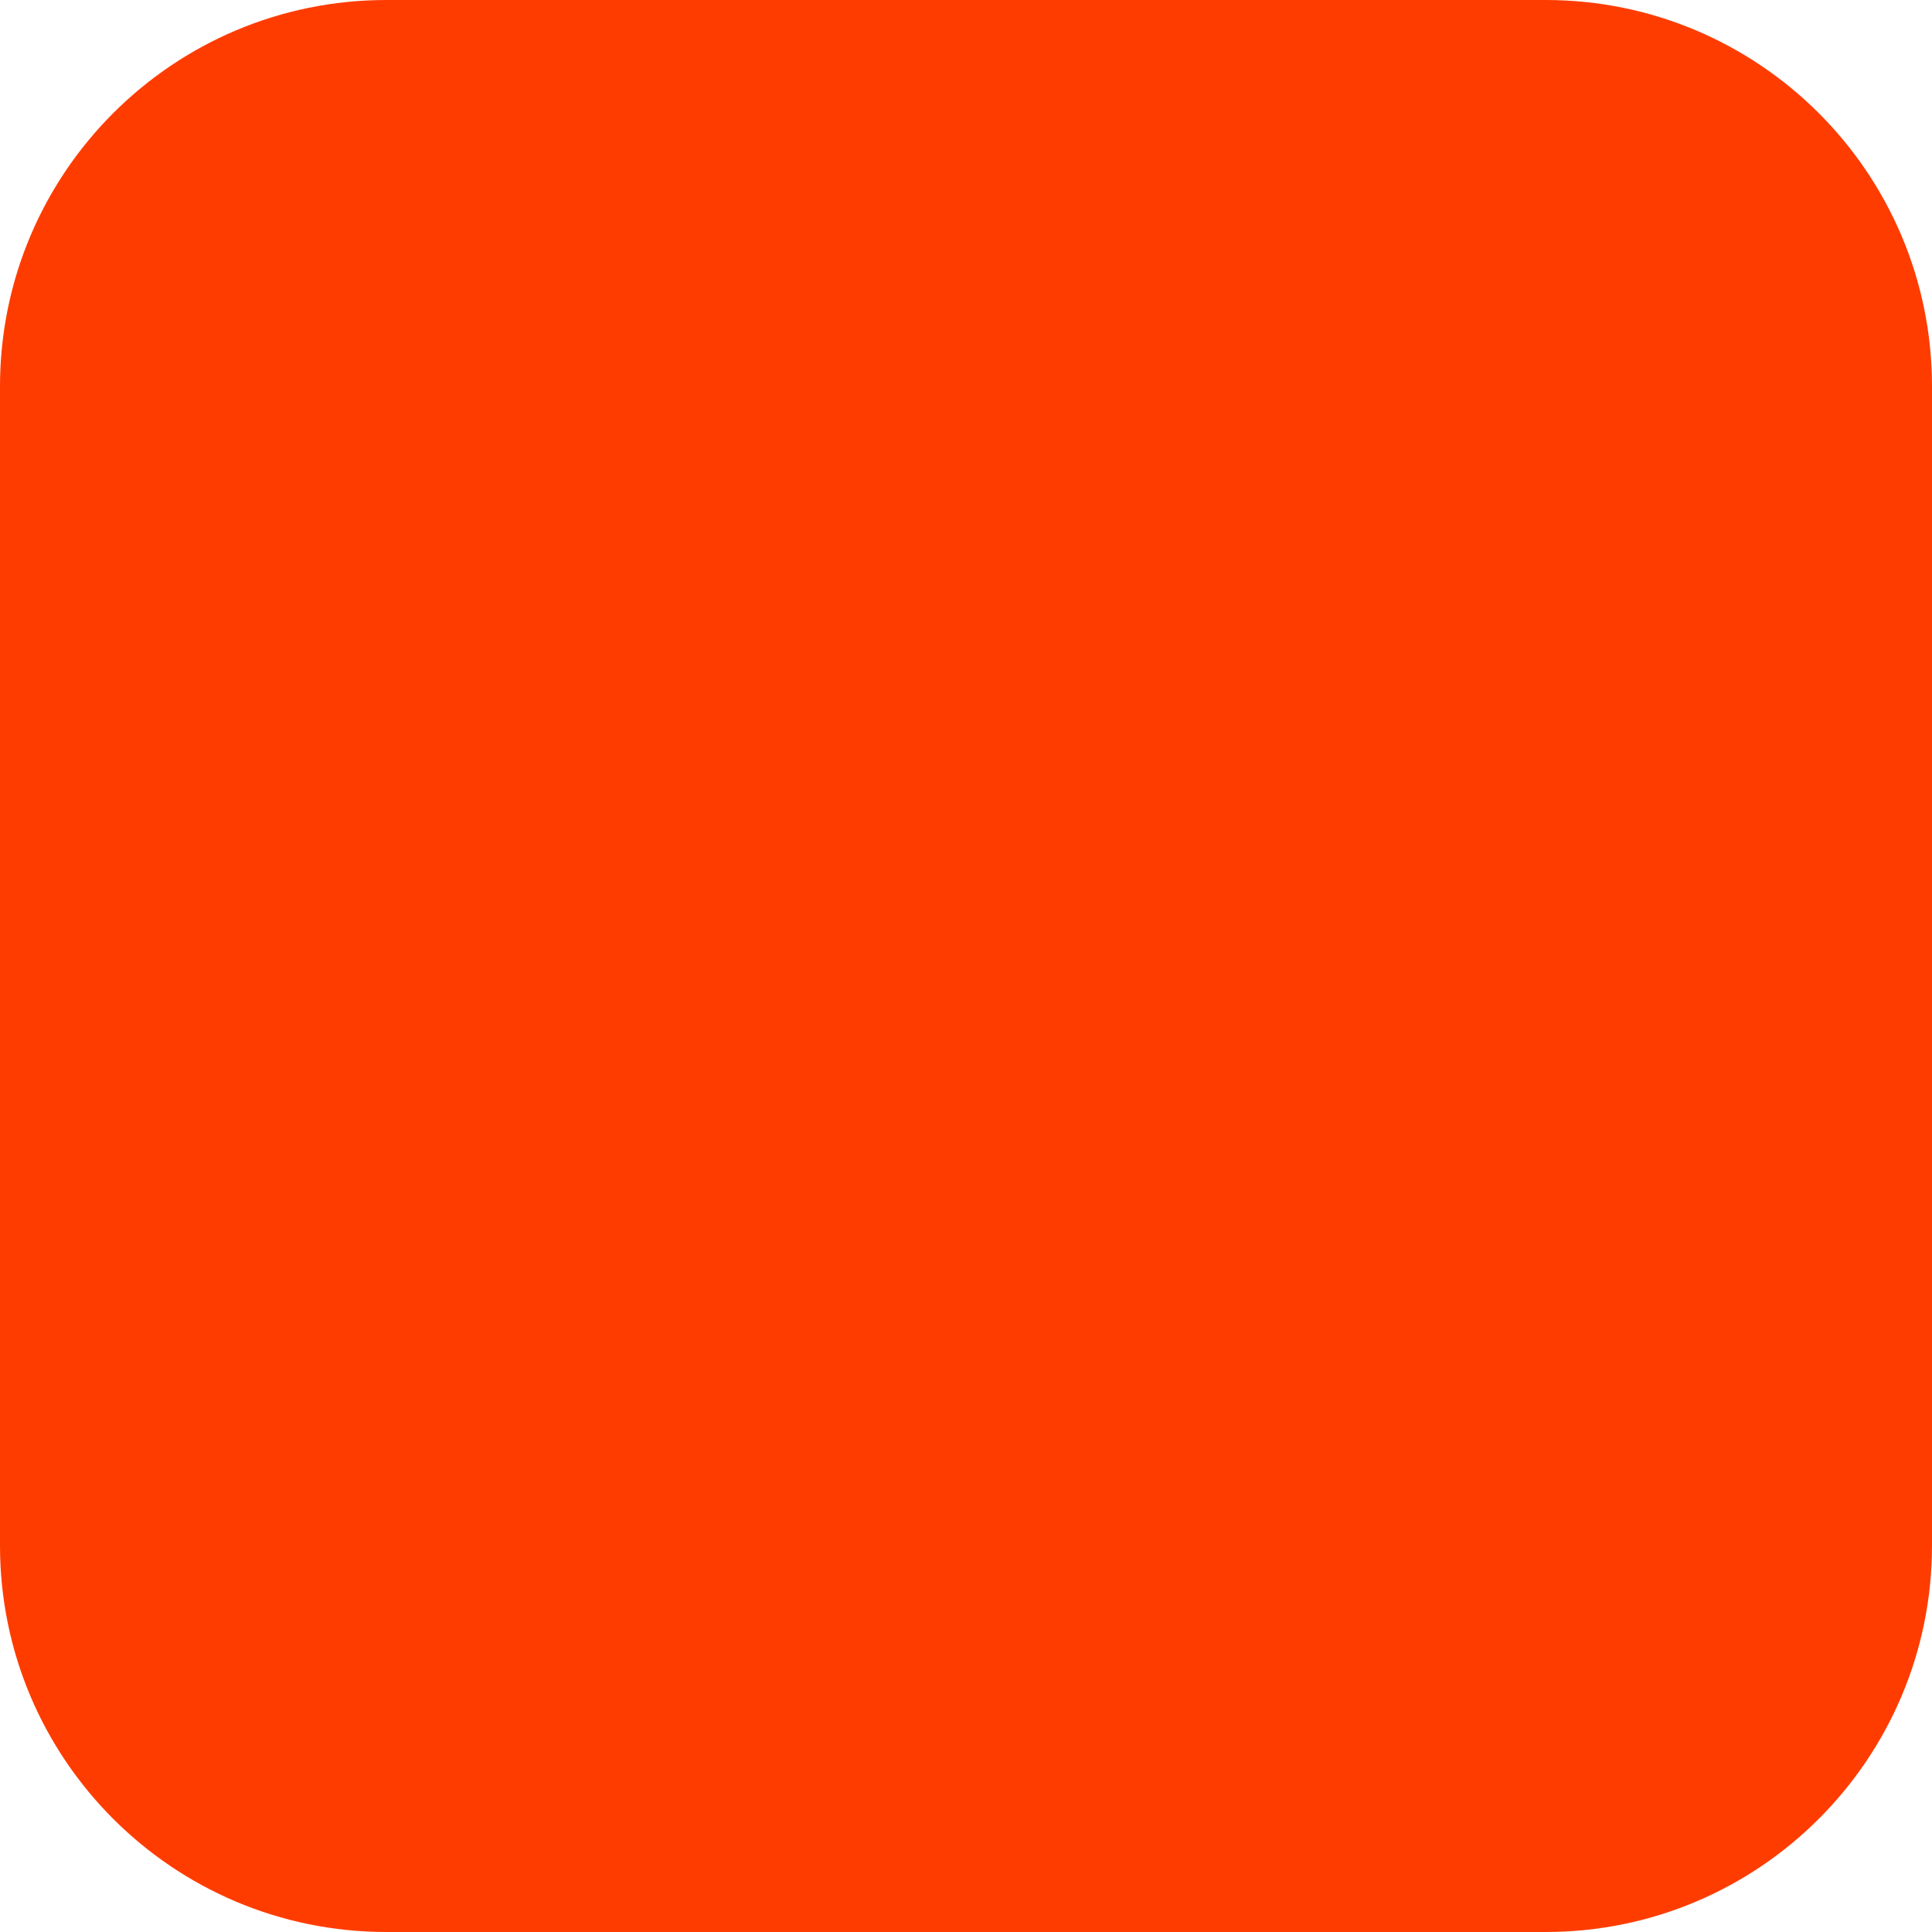
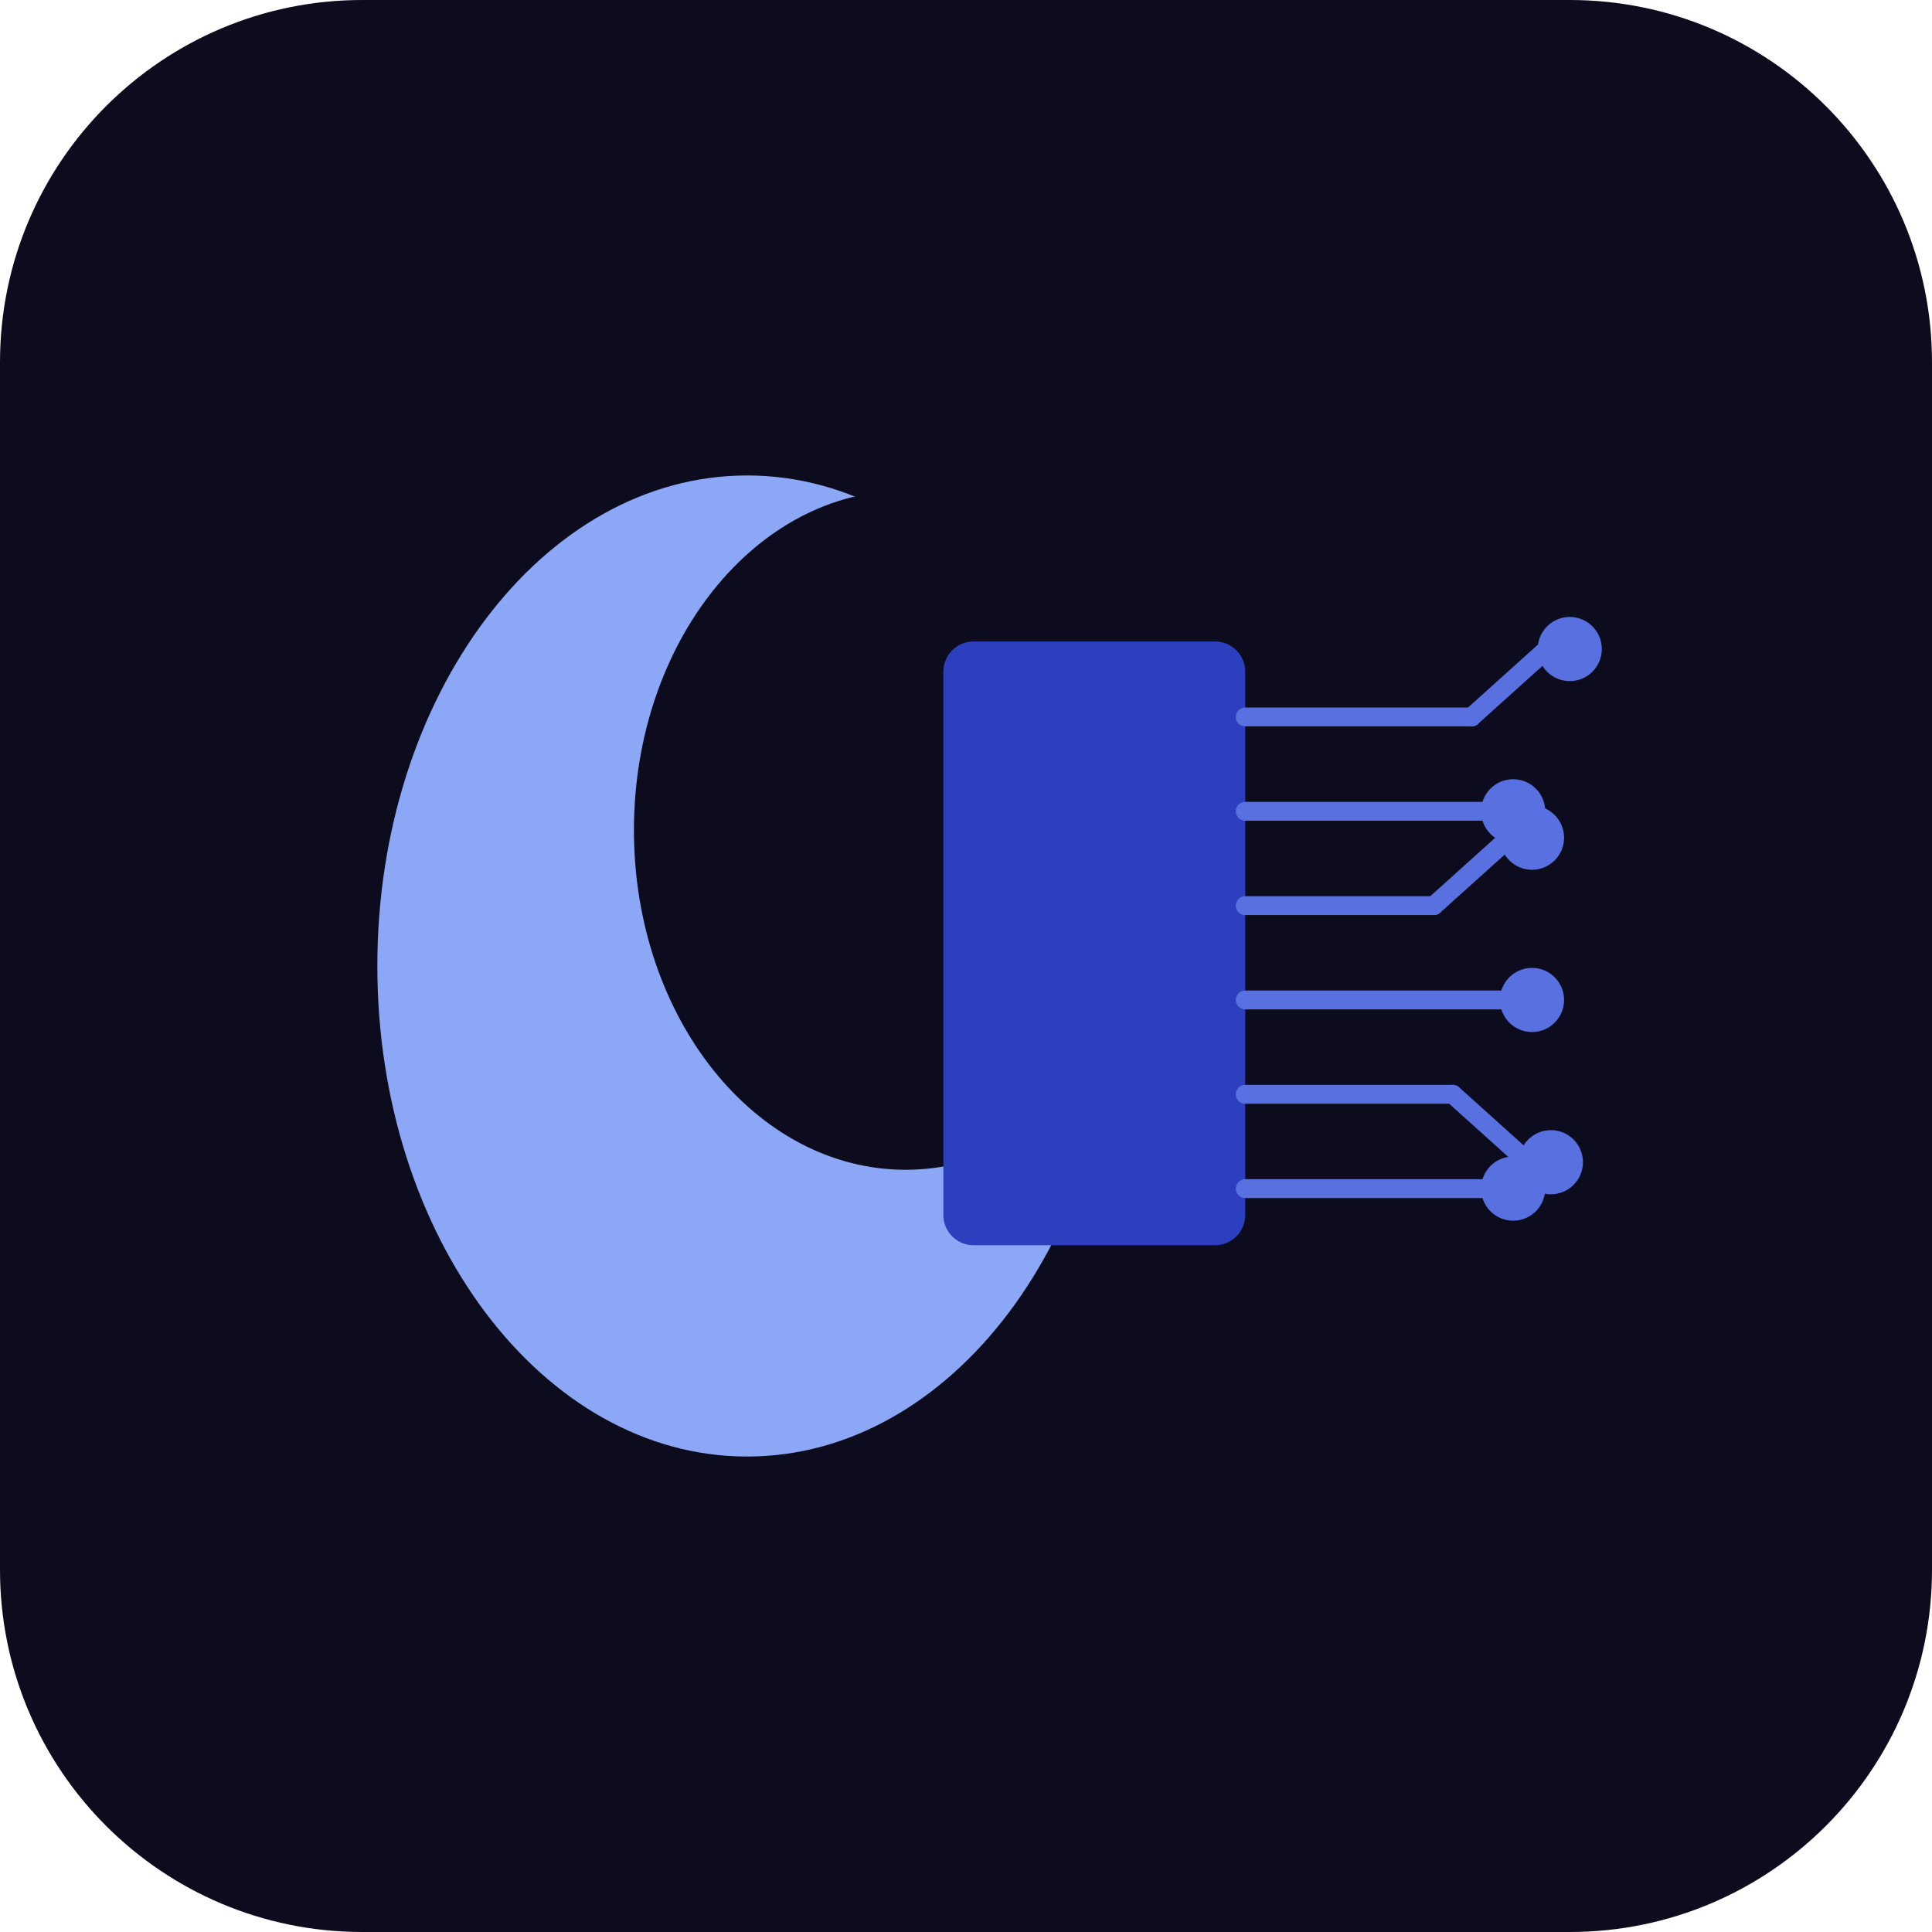
- <svg xmlns="http://www.w3.org/2000/svg" width="180" height="180" viewBox="0 0 180 180" fill="none">
-   <rect width="180" height="180" rx="36" fill="#FF3C00" />
+ <svg xmlns="http://www.w3.org/2000/svg" width="512" height="512" viewBox="0 0 512 512" fill="none">
+   <rect width="512" height="512" rx="96" fill="#0C0C1E" />
+   <ellipse cx="198" cy="256" rx="98" ry="130" fill="#8BA7F5" />
+   <ellipse cx="240" cy="220" rx="72" ry="90" fill="#0C0C1E" />
+   <rect x="250" y="170" width="80" height="160" rx="8" fill="#2B3FBF" />
+   <g stroke="#5870E0" stroke-width="5" stroke-linecap="round">
+     <line x1="330" y1="190" x2="390" y2="190" />
+     <line x1="390" y1="190" x2="410" y2="172" />
+     <circle cx="416" cy="172" r="6" fill="#5870E0" />
+     <line x1="330" y1="215" x2="395" y2="215" />
+     <circle cx="401" cy="215" r="6" fill="#5870E0" />
+     <line x1="330" y1="240" x2="380" y2="240" />
+     <line x1="380" y1="240" x2="400" y2="222" />
+     <circle cx="406" cy="222" r="6" fill="#5870E0" />
+     <line x1="330" y1="265" x2="400" y2="265" />
+     <circle cx="406" cy="265" r="6" fill="#5870E0" />
+     <line x1="330" y1="290" x2="385" y2="290" />
+     <line x1="385" y1="290" x2="405" y2="308" />
+     <circle cx="411" cy="308" r="6" fill="#5870E0" />
+     <line x1="330" y1="315" x2="395" y2="315" />
+     <circle cx="401" cy="315" r="6" fill="#5870E0" />
+   </g>
</svg>
